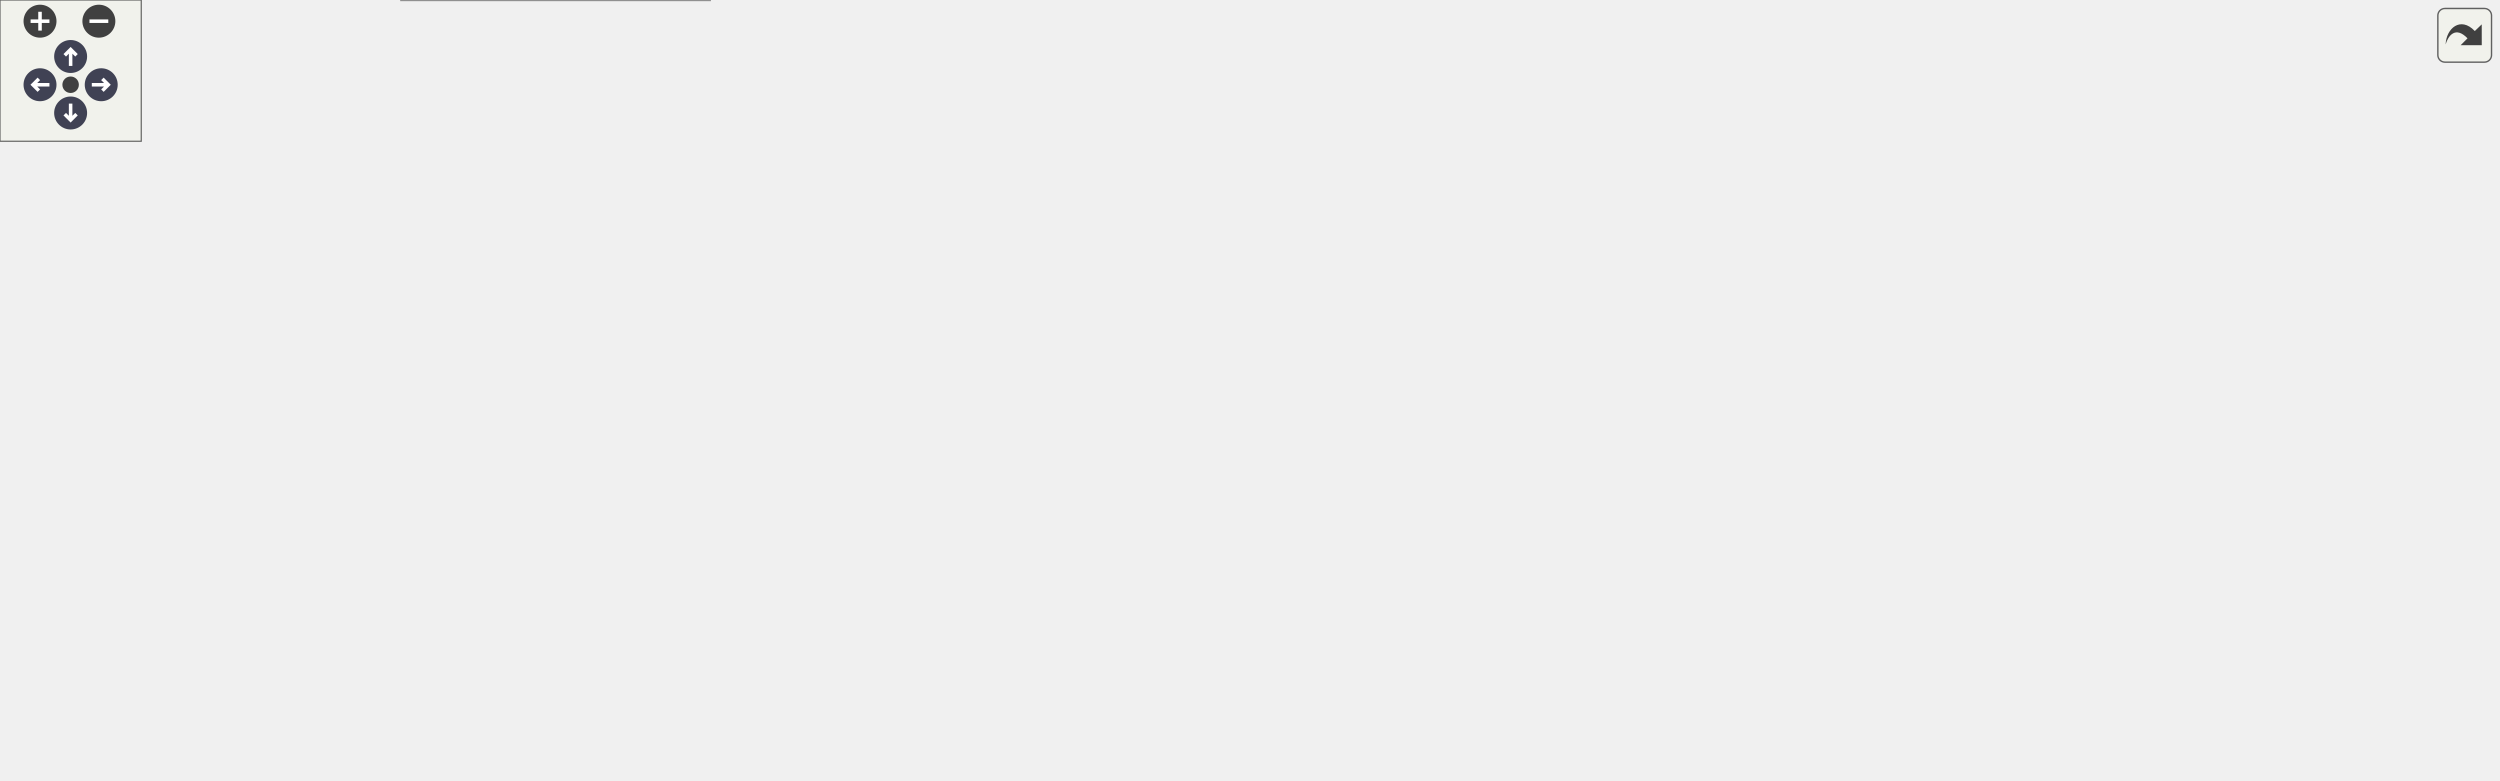
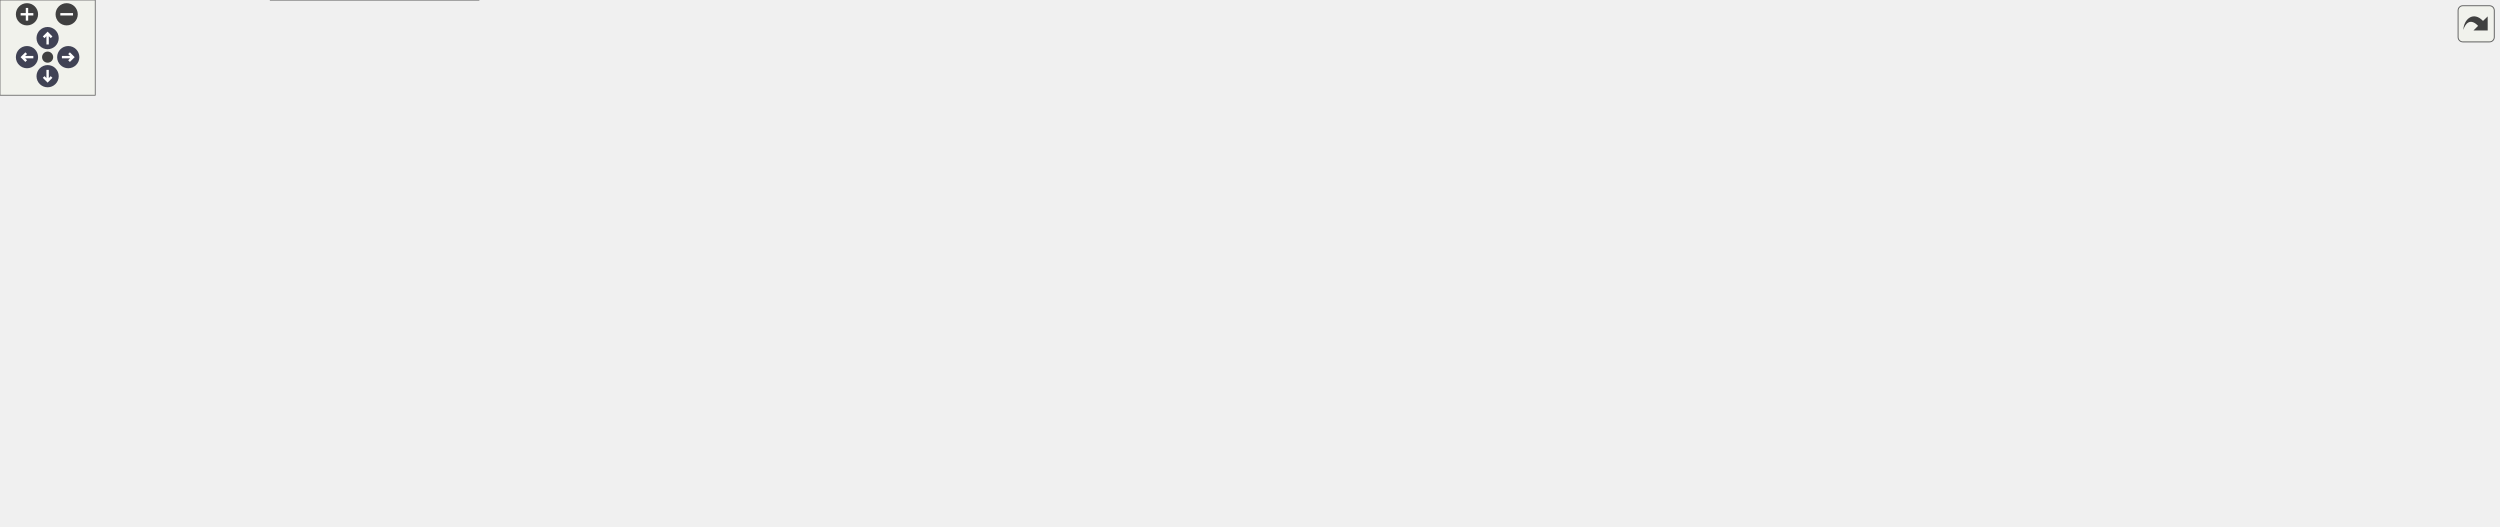
<svg xmlns="http://www.w3.org/2000/svg" xmlns:xlink="http://www.w3.org/1999/xlink" id="main" version="1.1" xml:space="preserve">
  <style type="text/css">
.node, .edge {opacity: 0.7;}
.node.selected, .edge.selected {opacity: 1;}
.edge:hover path { stroke: red; }
.edge:hover polygon { stroke: red; fill: red; }
</style>
  <defs>
    <circle id="rim" cx="0" cy="0" r="7" />
    <circle id="rim2" cx="0" cy="0" r="3.5" />
    <g id="zoomPlus">
      <use xlink:href="#rim" fill="#404040">
        <set attributeName="fill" to="#808080" begin="zoomplus.mouseover" end="zoomplus.mouseout" />
      </use>
      <path d="M-4,0h8M0,-4v8" fill="none" stroke="white" stroke-width="1.5" pointer-events="none" />
    </g>
    <g id="zoomMin">
      <use xlink:href="#rim" fill="#404040">
        <set attributeName="fill" to="#808080" begin="zoomminus.mouseover" end="zoomminus.mouseout" />
      </use>
      <path d="M-4,0h8" fill="none" stroke="white" stroke-width="1.5" pointer-events="none" />
    </g>
    <g id="arrowUp" transform="translate(30 24)">
      <use xlink:href="#rim" />
      <path pointer-events="none" fill="none" stroke="white" stroke-width="1.5" d="M0,-3.0v7 M-2.5,-0.5L0,-3.0L2.5,-0.5" />
    </g>
    <g id="arrowRight" transform="rotate(90) translate(36 -43)">
      <use xlink:href="#rim" />
      <path pointer-events="none" fill="none" stroke="white" stroke-width="1.5" d="M0,-3.0v7 M-2.5,-0.5L0,-3.0L2.5,-0.5" />
    </g>
    <g id="arrowDown" transform="rotate(180) translate(-30 -48)">
      <use xlink:href="#rim" />
      <path pointer-events="none" fill="none" stroke="white" stroke-width="1.5" d="M0,-3.0v7 M-2.5,-0.5L0,-3.0L2.5,-0.5" />
    </g>
    <g id="arrowLeft" transform="rotate(270) translate(-36 17)">
      <use xlink:href="#rim" />
      <path pointer-events="none" fill="none" stroke="white" stroke-width="1.5" d="M0,-3.0v7 M-2.5,-0.5L0,-3.0L2.5,-0.5" />
    </g>
    <g id="resetDef">
      <use xlink:href="#rim2" fill="#404040">
        <set attributeName="fill" to="#808080" begin="reset.mouseover" end="reset.mouseout" />
      </use>
    </g>
  </defs>
  <svg id="graph" class="graph">
    <g id="viewport">
      <g id="Node000001" class="node">
        <g id="a_Node000001">
          <a xlink:title="Write grid and conservative variable data files in serial format.">
            <polygon fill="#999999" stroke="#666666" points="131,-126 0,-126 0,-96 131,-96 131,-126" />
            <text text-anchor="start" x="8" y="-114" font-family="Helvetica,sans-Serif" font-size="10.00">m_data_output::s_write</text>
            <text text-anchor="middle" x="65.5" y="-103" font-family="Helvetica,sans-Serif" font-size="10.00">_serial_data_files</text>
          </a>
        </g>
      </g>
      <g id="Node000002" class="node">
        <g id="a_Node000002">
          <a xlink:href="namespacem__compile__specific.html#a9cf8c029e502931415929734c03f340d" target="_top" xlink:title="Inquire on the existence of a directory or file.">
            <polygon fill="white" stroke="#666666" points="292.5,-234 179.5,-234 179.5,-204 292.5,-204 292.5,-234" />
            <text text-anchor="start" x="187.5" y="-222" font-family="Helvetica,sans-Serif" font-size="10.00">m_compile_specific</text>
            <text text-anchor="middle" x="236" y="-211" font-family="Helvetica,sans-Serif" font-size="10.00">::my_inquire</text>
          </a>
        </g>
      </g>
      <g id="edge1_Node000001_Node000002" class="edge">
        <g id="a_edge1_Node000001_Node000002">
          <a xlink:title=" ">
            <path fill="none" stroke="#63b8ff" d="M81.21,-126.27C99.72,-144.74 133.21,-175.75 167,-195 169.88,-196.64 172.9,-198.2 175.99,-199.68" />
            <polygon fill="#63b8ff" stroke="#63b8ff" points="174.85,-203 185.41,-203.85 177.69,-196.6 174.85,-203" />
          </a>
        </g>
      </g>
      <g id="Node000003" class="node">
        <g id="a_Node000003">
          <a xlink:href="namespacem__variables__conversion.html#a7d567315b057c0da0cb37f89ef298031" target="_top" xlink:title="Convert conserved variables (rho*alpha, rho*u, E, alpha) to primitives (rho, u, p,...">
            <polygon fill="white" stroke="#666666" points="305,-185.5 167,-185.5 167,-144.5 305,-144.5 305,-185.5" />
            <text text-anchor="start" x="175" y="-173.5" font-family="Helvetica,sans-Serif" font-size="10.00">m_variables_conversion</text>
            <text text-anchor="start" x="175" y="-162.5" font-family="Helvetica,sans-Serif" font-size="10.00">::s_convert_conservative</text>
            <text text-anchor="middle" x="236" y="-151.5" font-family="Helvetica,sans-Serif" font-size="10.00">_to_primitive_variables</text>
          </a>
        </g>
      </g>
      <g id="edge2_Node000001_Node000003" class="edge">
        <g id="a_edge2_Node000001_Node000003">
          <a xlink:title=" ">
            <path fill="none" stroke="#63b8ff" d="M113.44,-126.04C128.19,-130.77 144.87,-136.11 161.03,-141.29" />
            <polygon fill="#63b8ff" stroke="#63b8ff" points="160.41,-144.77 171,-144.49 162.54,-138.1 160.41,-144.77" />
          </a>
        </g>
      </g>
-       <g id="Node000013" class="node">
-         <g id="a_Node000013">
+       <g id="Node000017" class="node">
+         <g id="a_Node000017">
          <a xlink:href="namespacem__compile__specific.html#aa1b4e12a20e09147a215c3b5018484b0" target="_top" xlink:title="Create a directory and all its parents if it does not exist.">
            <polygon fill="white" stroke="#666666" points="292.5,-126 179.5,-126 179.5,-96 292.5,-96 292.5,-126" />
            <text text-anchor="start" x="187.5" y="-114" font-family="Helvetica,sans-Serif" font-size="10.00">m_compile_specific</text>
            <text text-anchor="middle" x="236" y="-103" font-family="Helvetica,sans-Serif" font-size="10.00">::s_create_directory</text>
          </a>
        </g>
      </g>
-       <g id="edge14_Node000001_Node000013" class="edge">
-         <g id="a_edge14_Node000001_Node000013">
+       <g id="edge18_Node000001_Node000017" class="edge">
+         <g id="a_edge18_Node000001_Node000017">
          <a xlink:title=" ">
            <path fill="none" stroke="#63b8ff" d="M131.16,-111C143.56,-111 156.56,-111 169,-111" />
            <polygon fill="#63b8ff" stroke="#63b8ff" points="169.29,-114.5 179.29,-111 169.29,-107.5 169.29,-114.5" />
          </a>
        </g>
      </g>
-       <g id="Node000014" class="node">
-         <g id="a_Node000014">
+       <g id="Node000018" class="node">
+         <g id="a_Node000018">
          <a xlink:href="namespacem__compile__specific.html#a60af946dc5a6e9ece1327c7cb756c4a2" target="_top" xlink:title="Recursively delete a directory using a platform-specific system command.">
            <polygon fill="white" stroke="#666666" points="292.5,-78 179.5,-78 179.5,-48 292.5,-48 292.5,-78" />
            <text text-anchor="start" x="187.5" y="-66" font-family="Helvetica,sans-Serif" font-size="10.00">m_compile_specific</text>
            <text text-anchor="middle" x="236" y="-55" font-family="Helvetica,sans-Serif" font-size="10.00">::s_delete_directory</text>
          </a>
        </g>
      </g>
-       <g id="edge15_Node000001_Node000014" class="edge">
-         <g id="a_edge15_Node000001_Node000014">
+       <g id="edge19_Node000001_Node000018" class="edge">
+         <g id="a_edge19_Node000001_Node000018">
          <a xlink:title=" ">
            <path fill="none" stroke="#63b8ff" d="M119.35,-95.94C136.13,-91.16 154.85,-85.83 172.26,-80.87" />
            <polygon fill="#63b8ff" stroke="#63b8ff" points="173.68,-84.11 182.34,-78 171.76,-77.38 173.68,-84.11" />
          </a>
        </g>
      </g>
-       <g id="Node000015" class="node">
-         <g id="a_Node000015">
+       <g id="Node000019" class="node">
+         <g id="a_Node000019">
          <a xlink:href="namespacem__data__output.html#a88654d382efaa311752d6d3119f22fa4" target="_top" xlink:title="Write immersed boundary marker data to a serial (per-processor) unformatted file.">
            <polygon fill="white" stroke="#666666" points="301.5,-30 170.5,-30 170.5,0 301.5,0 301.5,-30" />
            <text text-anchor="start" x="178.5" y="-18" font-family="Helvetica,sans-Serif" font-size="10.00">m_data_output::s_write</text>
            <text text-anchor="middle" x="236" y="-7" font-family="Helvetica,sans-Serif" font-size="10.00">_serial_ib_data</text>
          </a>
        </g>
      </g>
-       <g id="edge16_Node000001_Node000015" class="edge">
-         <g id="a_edge16_Node000001_Node000015">
+       <g id="edge20_Node000001_Node000019" class="edge">
+         <g id="a_edge20_Node000001_Node000019">
          <a xlink:title=" ">
            <path fill="none" stroke="#63b8ff" d="M84.37,-95.8C103.72,-79.94 135.98,-55.17 167,-39 170.3,-37.28 173.76,-35.63 177.28,-34.07" />
            <polygon fill="#63b8ff" stroke="#63b8ff" points="178.84,-37.21 186.72,-30.12 176.15,-30.75 178.84,-37.21" />
          </a>
        </g>
      </g>
      <g id="Node000004" class="node">
        <g id="a_Node000004">
          <a xlink:href="namespacem__variables__conversion.html#a118badeed66ce02f17b580efc2b5b835" target="_top" xlink:title="Elastic strain energy of one stress component, doubled for a shear component: the tensor stores it on...">
            <polygon fill="white" stroke="#666666" points="476,-271 341,-271 341,-241 476,-241 476,-271" />
            <text text-anchor="start" x="349" y="-259" font-family="Helvetica,sans-Serif" font-size="10.00">m_variables_conversion</text>
            <text text-anchor="middle" x="408.5" y="-248" font-family="Helvetica,sans-Serif" font-size="10.00">::f_elastic_energy</text>
          </a>
        </g>
      </g>
      <g id="edge3_Node000003_Node000004" class="edge">
        <g id="a_edge3_Node000003_Node000004">
          <a xlink:title=" ">
            <path fill="none" stroke="#63b8ff" d="M289.36,-185.6C294.81,-188.47 300.13,-191.61 305,-195 323.84,-208.09 321.72,-219.57 341,-232 343.42,-233.56 345.95,-235.03 348.56,-236.43" />
            <polygon fill="#63b8ff" stroke="#63b8ff" points="347.12,-239.62 357.64,-240.85 350.18,-233.32 347.12,-239.62" />
          </a>
        </g>
      </g>
      <g id="Node000005" class="node">
        <g id="a_Node000005">
          <a xlink:href="namespacem__variables__conversion.html#a8647994d1a1fe32636ef4a3b843eadce" target="_top" xlink:title="Compute the pressure from the appropriate equation of state.">
            <polygon fill="white" stroke="#666666" points="476,-223 341,-223 341,-193 476,-193 476,-223" />
            <text text-anchor="start" x="349" y="-211" font-family="Helvetica,sans-Serif" font-size="10.00">m_variables_conversion</text>
            <text text-anchor="middle" x="408.5" y="-200" font-family="Helvetica,sans-Serif" font-size="10.00">::s_compute_pressure</text>
          </a>
        </g>
      </g>
      <g id="edge4_Node000003_Node000005" class="edge">
        <g id="a_edge4_Node000003_Node000005">
          <a xlink:title=" ">
            <path fill="none" stroke="#63b8ff" d="M305.37,-182.24C316.15,-184.96 327.3,-187.77 338.11,-190.5" />
            <polygon fill="#63b8ff" stroke="#63b8ff" points="337.36,-193.92 347.91,-192.97 339.07,-187.13 337.36,-193.92" />
          </a>
        </g>
      </g>
      <g id="Node000007" class="node">
        <g id="a_Node000007">
          <a xlink:href="namespacem__variables__conversion.html#a21906a4c29bbb1187212feb969c00502" target="_top" xlink:title="Compute partial densities and volume fractions.">
            <polygon fill="white" stroke="#666666" points="844,-155 683,-155 683,-125 844,-125 844,-155" />
            <text text-anchor="start" x="691" y="-143" font-family="Helvetica,sans-Serif" font-size="10.00">m_variables_conversion</text>
            <text text-anchor="middle" x="763.5" y="-132" font-family="Helvetica,sans-Serif" font-size="10.00">::s_compute_species_fraction</text>
          </a>
        </g>
      </g>
      <g id="edge6_Node000003_Node000007" class="edge">
        <g id="a_edge6_Node000003_Node000007">
          <a xlink:title=" ">
            <path fill="none" stroke="#63b8ff" d="M305.2,-161.96C386.57,-158.3 526.72,-151.91 647,-146 655.36,-145.59 664.06,-145.15 672.77,-144.71" />
            <polygon fill="#63b8ff" stroke="#63b8ff" points="673.17,-148.2 682.97,-144.19 672.81,-141.2 673.17,-148.2" />
          </a>
        </g>
      </g>
      <g id="Node000008" class="node">
        <g id="a_Node000008">
          <a xlink:href="namespacem__variables__conversion.html#ac00dd41bc1a03bc4ee830cfa4fc7f2e6" target="_top" xlink:title="Host- and device-callable conversion kernel for species and mixture variables.">
            <polygon fill="white" stroke="#666666" points="836.5,-79.5 690.5,-79.5 690.5,-38.5 836.5,-38.5 836.5,-79.5" />
            <text text-anchor="start" x="698.5" y="-67.5" font-family="Helvetica,sans-Serif" font-size="10.00">m_variables_conversion</text>
            <text text-anchor="start" x="698.5" y="-56.5" font-family="Helvetica,sans-Serif" font-size="10.00">::s_convert_species_to</text>
            <text text-anchor="middle" x="763.5" y="-45.5" font-family="Helvetica,sans-Serif" font-size="10.00">_mixture_variables_kernel</text>
          </a>
        </g>
      </g>
      <g id="edge7_Node000003_Node000008" class="edge">
        <g id="a_edge7_Node000003_Node000008">
          <a xlink:title=" ">
            <path fill="none" stroke="#63b8ff" d="M290.9,-144.47C295.88,-141.63 300.67,-138.47 305,-135 326.08,-118.09 319.24,-102.02 341,-86 405.74,-38.33 432.71,-40.29 512,-27 571.17,-17.08 587.55,-18.92 647,-27 661.24,-28.94 676.2,-32.16 690.46,-35.83" />
            <polygon fill="#63b8ff" stroke="#63b8ff" points="689.64,-39.23 700.2,-38.43 691.44,-32.47 689.64,-39.23" />
          </a>
        </g>
      </g>
-       <g id="Node000010" class="node">
-         <g id="a_Node000010">
+       <g id="Node000014" class="node">
+         <g id="a_Node000014">
          <a xlink:href="namespacem__variables__conversion.html#ad79dc943a9108e838d80bb2b264fba8e" target="_top" xlink:title="Dispatch to the s_convert_mixture_to_mixture_variables and s_convert_species_to_mixture_variables sub...">
            <polygon fill="white" stroke="#666666" points="476,-136.5 341,-136.5 341,-95.5 476,-95.5 476,-136.5" />
            <text text-anchor="start" x="349" y="-124.5" font-family="Helvetica,sans-Serif" font-size="10.00">m_variables_conversion</text>
            <text text-anchor="start" x="349" y="-113.5" font-family="Helvetica,sans-Serif" font-size="10.00">::s_convert_to_mixture</text>
            <text text-anchor="middle" x="408.5" y="-102.5" font-family="Helvetica,sans-Serif" font-size="10.00">_variables</text>
          </a>
        </g>
      </g>
-       <g id="edge9_Node000003_Node000010" class="edge">
-         <g id="a_edge9_Node000003_Node000010">
+       <g id="edge13_Node000003_Node000014" class="edge">
+         <g id="a_edge13_Node000003_Node000014">
          <a xlink:title=" ">
            <path fill="none" stroke="#63b8ff" d="M305.37,-145.35C313.85,-142.91 322.56,-140.41 331.15,-137.94" />
            <polygon fill="#63b8ff" stroke="#63b8ff" points="332.14,-141.3 340.78,-135.17 330.21,-134.57 332.14,-141.3" />
          </a>
        </g>
      </g>
      <g id="Node000006" class="node">
        <g id="a_Node000006">
          <a xlink:href="namespacem__variables__conversion.html#ae34515ed090883f8b25cead816bdbb6c" target="_top" xlink:title="Pressure of a stiffened gas from its internal energy density - the inverse of s_compute_energy....">
            <polygon fill="white" stroke="#666666" points="647,-223 512,-223 512,-193 647,-193 647,-223" />
            <text text-anchor="start" x="520" y="-211" font-family="Helvetica,sans-Serif" font-size="10.00">m_variables_conversion</text>
            <text text-anchor="middle" x="579.5" y="-200" font-family="Helvetica,sans-Serif" font-size="10.00">::f_pressure</text>
          </a>
        </g>
      </g>
      <g id="edge5_Node000005_Node000006" class="edge">
        <g id="a_edge5_Node000005_Node000006">
          <a xlink:title=" ">
            <path fill="none" stroke="#63b8ff" d="M476.29,-208C484.62,-208 493.19,-208 501.66,-208" />
            <polygon fill="#63b8ff" stroke="#63b8ff" points="501.92,-211.5 511.92,-208 501.92,-204.5 501.92,-211.5" />
          </a>
        </g>
      </g>
      <g id="Node000009" class="node">
        <g id="a_Node000009">
          <a xlink:href="namespacem__variables__conversion.html#a4f2b4d1845afc9f1fb8008832b039940" target="_top" xlink:title="Mixture coefficients of one state. Under bubbles_euler with num_fluids == 1 the sole advection slot a...">
            <polygon fill="white" stroke="#666666" points="1061,-74 880,-74 880,-44 1061,-44 1061,-74" />
            <text text-anchor="start" x="888" y="-62" font-family="Helvetica,sans-Serif" font-size="10.00">m_variables_conversion</text>
            <text text-anchor="middle" x="970.5" y="-51" font-family="Helvetica,sans-Serif" font-size="10.00">::s_compute_mixture_coefficients</text>
          </a>
        </g>
      </g>
      <g id="edge8_Node000008_Node000009" class="edge">
        <g id="a_edge8_Node000008_Node000009">
          <a xlink:title=" ">
            <path fill="none" stroke="#63b8ff" d="M836.78,-59C847.45,-59 858.61,-59 869.73,-59" />
            <polygon fill="#63b8ff" stroke="#63b8ff" points="869.91,-62.5 879.91,-59 869.91,-55.5 869.91,-62.5" />
          </a>
        </g>
      </g>
+       <g id="Node000010" class="node">
+         <g id="a_Node000010">
+           <a xlink:href="namespacem__variables__conversion.html#aeb252ef47fac6ea9cda53620b577fae6" target="_top" xlink:title="Coefficients of phase i at its own density alpha_rho/alpha: the per-cell dispatch when some fluid's E...">
+             <polygon fill="white" stroke="#666666" points="1232,-74 1097,-74 1097,-44 1232,-44 1232,-74" />
+             <text text-anchor="start" x="1105" y="-62" font-family="Helvetica,sans-Serif" font-size="10.00">m_variables_conversion</text>
+             <text text-anchor="middle" x="1164.5" y="-51" font-family="Helvetica,sans-Serif" font-size="10.00">::s_phase_coefficients</text>
+           </a>
+         </g>
+       </g>
+       <g id="edge9_Node000009_Node000010" class="edge">
+         <g id="a_edge9_Node000009_Node000010">
+           <a xlink:title=" ">
+             <path fill="none" stroke="#63b8ff" d="M1061.04,-59C1069.58,-59 1078.2,-59 1086.62,-59" />
+             <polygon fill="#63b8ff" stroke="#63b8ff" points="1086.76,-62.5 1096.76,-59 1086.76,-55.5 1086.76,-62.5" />
+           </a>
+         </g>
+       </g>
      <g id="Node000011" class="node">
        <g id="a_Node000011">
+           <a xlink:href="namespacem__variables__conversion.html#adb17b17a25255b928a2bdff6afc313d3" target="_top" xlink:title="Gamma, Pi, dPi/drho and dGamma/drho of fluid i at density rho, the coefficients of rho e = Gamma p + ...">
+             <polygon fill="white" stroke="#666666" points="1403,-74 1268,-74 1268,-44 1403,-44 1403,-74" />
+             <text text-anchor="start" x="1276" y="-62" font-family="Helvetica,sans-Serif" font-size="10.00">m_variables_conversion</text>
+             <text text-anchor="middle" x="1335.5" y="-51" font-family="Helvetica,sans-Serif" font-size="10.00">::s_eos_coefficients</text>
+           </a>
+         </g>
+       </g>
+       <g id="edge10_Node000010_Node000011" class="edge">
+         <g id="a_edge10_Node000010_Node000011">
+           <a xlink:title=" ">
+             <path fill="none" stroke="#63b8ff" d="M1232.29,-59C1240.62,-59 1249.19,-59 1257.66,-59" />
+             <polygon fill="#63b8ff" stroke="#63b8ff" points="1257.92,-62.5 1267.92,-59 1257.92,-55.5 1257.92,-62.5" />
+           </a>
+         </g>
+       </g>
+       <g id="Node000012" class="node">
+         <g id="a_Node000012">
+           <a xlink:href="namespacem__variables__conversion.html#ac4b85da18f47b1f9299ac47f1cff2ee1" target="_top" xlink:title="Whether the EOS of fluid i is a family whose coefficients vary with density.">
+             <polygon fill="white" stroke="#666666" points="1574,-98 1439,-98 1439,-68 1574,-68 1574,-98" />
+             <text text-anchor="start" x="1447" y="-86" font-family="Helvetica,sans-Serif" font-size="10.00">m_variables_conversion</text>
+             <text text-anchor="middle" x="1506.5" y="-75" font-family="Helvetica,sans-Serif" font-size="10.00">::f_is_state_dependent</text>
+           </a>
+         </g>
+       </g>
+       <g id="edge11_Node000011_Node000012" class="edge">
+         <g id="a_edge11_Node000011_Node000012">
+           <a xlink:title=" ">
+             <path fill="none" stroke="#63b8ff" d="M1403.29,-68.49C1411.72,-69.68 1420.38,-70.91 1428.94,-72.13" />
+             <polygon fill="#63b8ff" stroke="#63b8ff" points="1428.52,-75.6 1438.92,-73.54 1429.51,-68.67 1428.52,-75.6" />
+           </a>
+         </g>
+       </g>
+       <g id="Node000013" class="node">
+         <g id="a_Node000013">
+           <a xlink:href="namespacem__variables__conversion.html#a28e5b6edaf2e9fe118fbed227b4117d1" target="_top" xlink:title="The reference curve of a state-dependent EOS at rho: p_ref, e_ref, their d/drho, and Gamma_G with its...">
+             <polygon fill="white" stroke="#666666" points="1574,-50 1439,-50 1439,-20 1574,-20 1574,-50" />
+             <text text-anchor="start" x="1447" y="-38" font-family="Helvetica,sans-Serif" font-size="10.00">m_variables_conversion</text>
+             <text text-anchor="middle" x="1506.5" y="-27" font-family="Helvetica,sans-Serif" font-size="10.00">::s_reference_curve</text>
+           </a>
+         </g>
+       </g>
+       <g id="edge12_Node000011_Node000013" class="edge">
+         <g id="a_edge12_Node000011_Node000013">
+           <a xlink:title=" ">
+             <path fill="none" stroke="#63b8ff" d="M1403.29,-49.51C1411.72,-48.32 1420.38,-47.09 1428.94,-45.87" />
+             <polygon fill="#63b8ff" stroke="#63b8ff" points="1429.51,-49.33 1438.92,-44.46 1428.52,-42.4 1429.51,-49.33" />
+           </a>
+         </g>
+       </g>
+       <g id="Node000015" class="node">
+         <g id="a_Node000015">
          <a xlink:href="namespacem__variables__conversion.html#a8b30b668d9de48d0bf0d53fa56116847" target="_top" xlink:title="Convert mixture variables to density, gamma, pi_inf, and qv for the gamma/pi_inf model....">
            <polygon fill="white" stroke="#666666" points="647,-77.5 512,-77.5 512,-36.5 647,-36.5 647,-77.5" />
            <text text-anchor="start" x="520" y="-65.5" font-family="Helvetica,sans-Serif" font-size="10.00">m_variables_conversion</text>
            <text text-anchor="start" x="520" y="-54.5" font-family="Helvetica,sans-Serif" font-size="10.00">::s_convert_mixture_to</text>
            <text text-anchor="middle" x="579.5" y="-43.5" font-family="Helvetica,sans-Serif" font-size="10.00">_mixture_variables</text>
          </a>
        </g>
      </g>
-       <g id="edge10_Node000010_Node000011" class="edge">
-         <g id="a_edge10_Node000010_Node000011">
+       <g id="edge14_Node000014_Node000015" class="edge">
+         <g id="a_edge14_Node000014_Node000015">
          <a xlink:title=" ">
            <path fill="none" stroke="#63b8ff" d="M468.61,-95.36C481.94,-90.71 496.19,-85.73 509.87,-80.96" />
            <polygon fill="#63b8ff" stroke="#63b8ff" points="511.42,-84.12 519.71,-77.52 509.12,-77.52 511.42,-84.12" />
          </a>
        </g>
      </g>
-       <g id="Node000012" class="node">
-         <g id="a_Node000012">
+       <g id="Node000016" class="node">
+         <g id="a_Node000016">
          <a xlink:href="namespacem__variables__conversion.html#a7f3bffa0ba13432f79f095a78fcf6e5a" target="_top" xlink:title="Convert species volume fractions and partial densities to mixture density, gamma, pi_inf,...">
            <polygon fill="white" stroke="#666666" points="647,-136.5 512,-136.5 512,-95.5 647,-95.5 647,-136.5" />
            <text text-anchor="start" x="520" y="-124.5" font-family="Helvetica,sans-Serif" font-size="10.00">m_variables_conversion</text>
            <text text-anchor="start" x="520" y="-113.5" font-family="Helvetica,sans-Serif" font-size="10.00">::s_convert_species_to</text>
            <text text-anchor="middle" x="579.5" y="-102.5" font-family="Helvetica,sans-Serif" font-size="10.00">_mixture_variables</text>
          </a>
        </g>
      </g>
-       <g id="edge11_Node000010_Node000012" class="edge">
-         <g id="a_edge11_Node000010_Node000012">
+       <g id="edge15_Node000014_Node000016" class="edge">
+         <g id="a_edge15_Node000014_Node000016">
          <a xlink:title=" ">
            <path fill="none" stroke="#63b8ff" d="M476.29,-116C484.62,-116 493.19,-116 501.66,-116" />
            <polygon fill="#63b8ff" stroke="#63b8ff" points="501.92,-119.5 511.92,-116 501.92,-112.5 501.92,-119.5" />
          </a>
        </g>
      </g>
-       <g id="edge12_Node000012_Node000007" class="edge">
-         <g id="a_edge12_Node000012_Node000007">
+       <g id="edge16_Node000016_Node000007" class="edge">
+         <g id="a_edge16_Node000016_Node000007">
          <a xlink:title=" ">
            <path fill="none" stroke="#63b8ff" d="M647.24,-124.8C655.55,-125.9 664.15,-127.03 672.74,-128.16" />
            <polygon fill="#63b8ff" stroke="#63b8ff" points="672.43,-131.65 682.8,-129.49 673.34,-124.71 672.43,-131.65" />
          </a>
        </g>
      </g>
-       <g id="edge13_Node000012_Node000008" class="edge">
-         <g id="a_edge13_Node000012_Node000008">
+       <g id="edge17_Node000016_Node000008" class="edge">
+         <g id="a_edge17_Node000016_Node000008">
          <a xlink:title=" ">
            <path fill="none" stroke="#63b8ff" d="M646.21,-95.42C659.48,-91.26 673.53,-86.86 687.11,-82.61" />
            <polygon fill="#63b8ff" stroke="#63b8ff" points="688.39,-85.88 696.89,-79.55 686.3,-79.2 688.39,-85.88" />
          </a>
        </g>
      </g>
    </g>
  </svg>
  <g id="navigator" transform="translate(0 0)" fill="#404254">
    <rect fill="#f2f5e9" fill-opacity="0.5" stroke="#606060" stroke-width=".5" x="0" y="0" width="60" height="60" />
    <use id="zoomplus" xlink:href="#zoomPlus" x="17" y="9" />
    <use id="zoomminus" xlink:href="#zoomMin" x="42" y="9" />
    <use id="reset" xlink:href="#resetDef" x="30" y="36" />
    <use id="arrowup" xlink:href="#arrowUp" x="0" y="0" />
    <use id="arrowright" xlink:href="#arrowRight" x="0" y="0" />
    <use id="arrowdown" xlink:href="#arrowDown" x="0" y="0" />
    <use id="arrowleft" xlink:href="#arrowLeft" x="0" y="0" />
  </g>
  <svg viewBox="0 0 15 15" width="100%" height="30px" preserveAspectRatio="xMaxYMin meet">
    <g id="arrow_out" transform="scale(0.3 0.3)">
      <a xlink:href="namespacem__data__output_aa24a29afef33c331f912d6d57dbbc5fd_cgraph_org.svg" target="_base">
        <rect id="button" ry="5" rx="5" y="6" x="6" height="38" width="38" fill="#f2f5e9" fill-opacity="0.5" stroke="#606060" stroke-width="1.0" />
        <path id="arrow" d="M 11.5,31.437 C 11.94,20.098 22.043,11.323 32.159,21.979 L 37.069,17.246 C 37.069,17.246 37.088,32 37.088,32 L 22.16,31.978 C 22.16,31.978 26.998,27.14 26.998,27.14 C 18.529,18.264 13.292,25.23 11.5,31.437 z" style="fill:#404040;" />
      </a>
    </g>
  </svg>
  <style type="text/css">

[data-mouse-over-selected='false'] { opacity: 0.7; }
[data-mouse-over-selected='true']  { opacity: 1.0; }

</style>
</svg>
